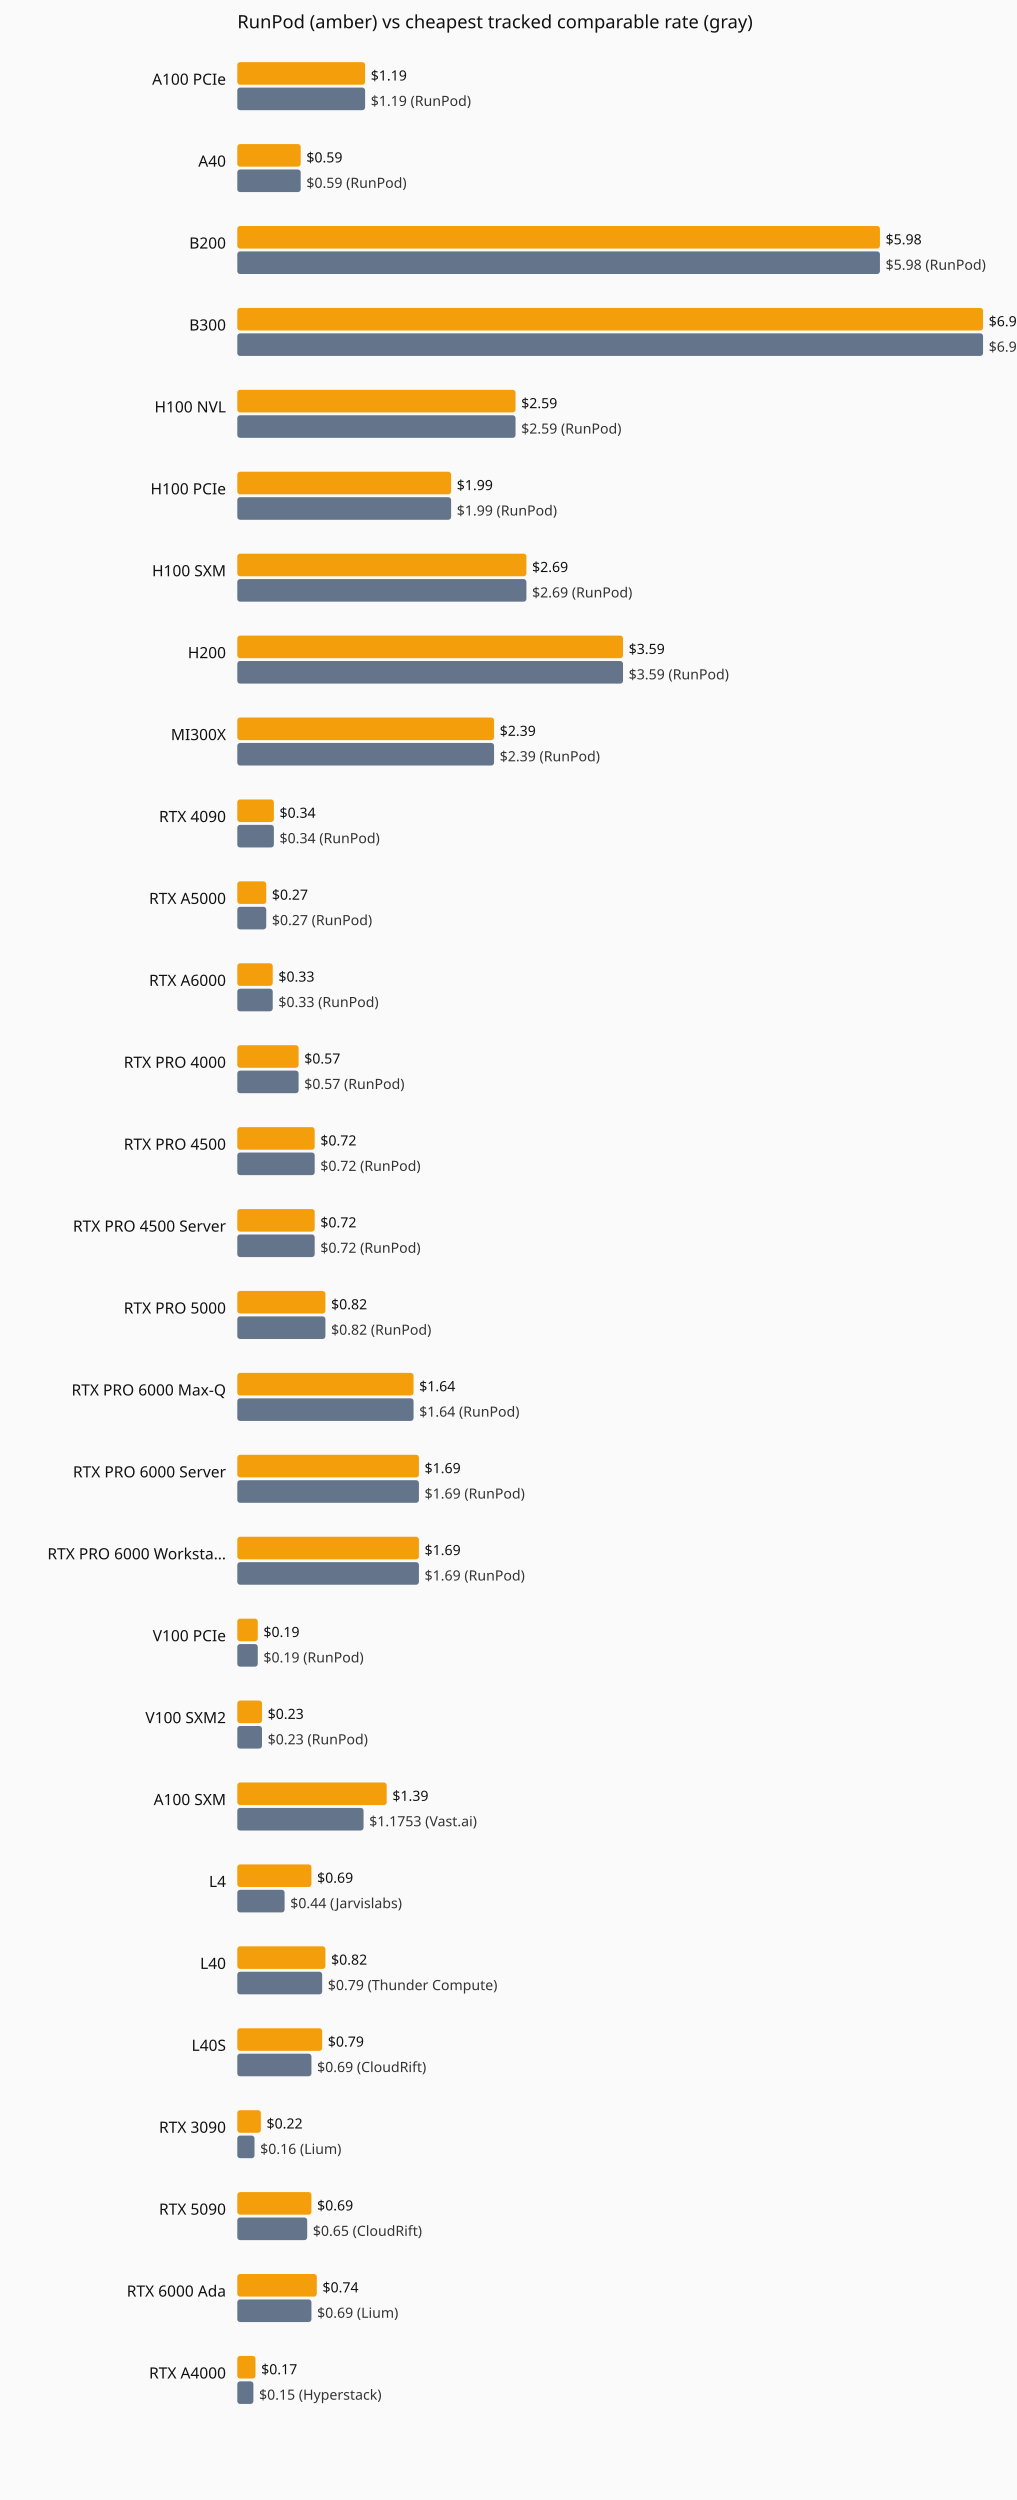
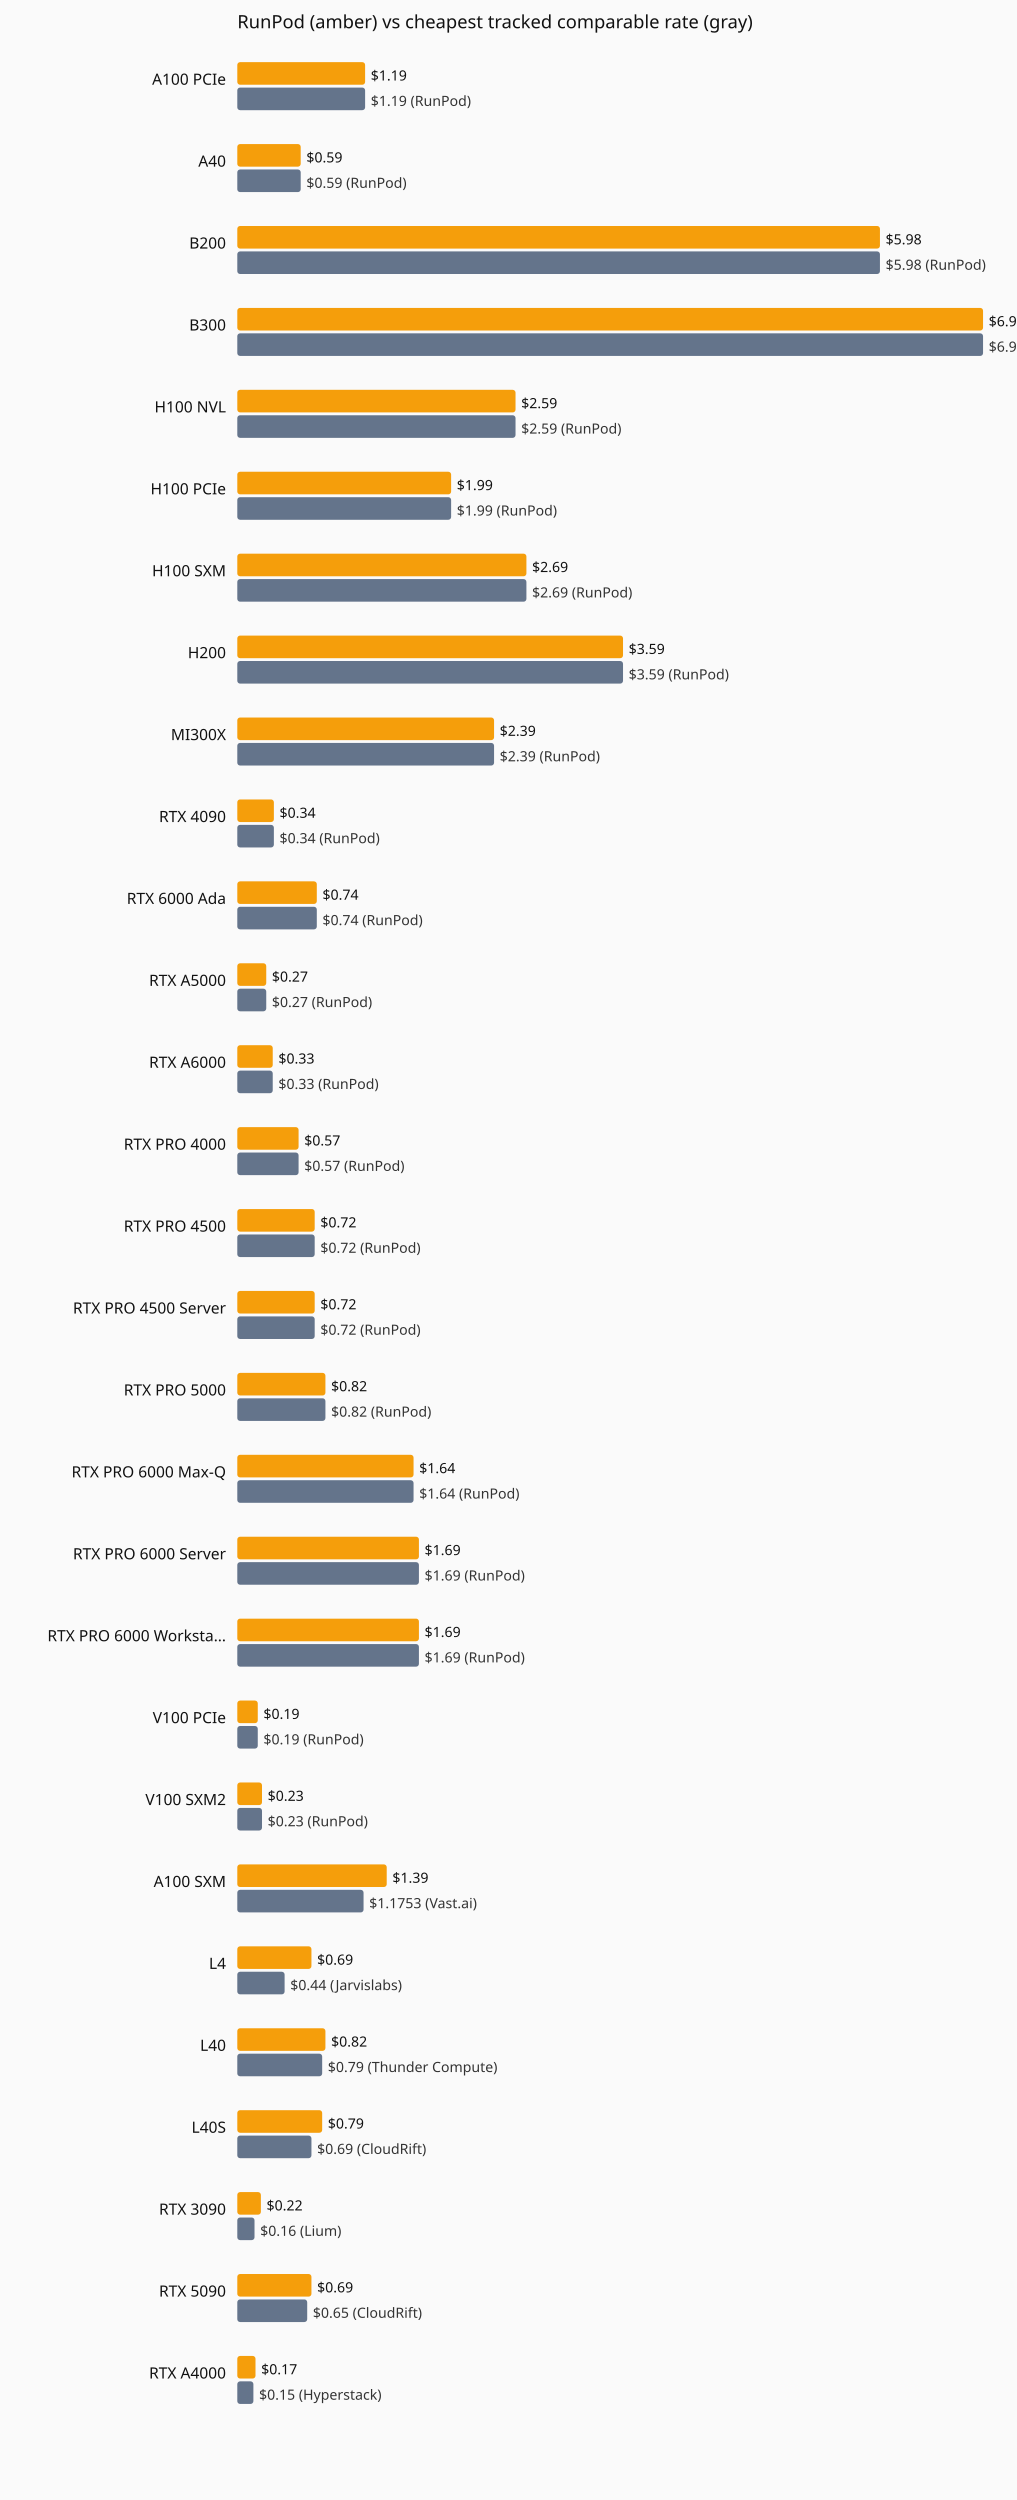
<svg xmlns="http://www.w3.org/2000/svg" viewBox="0 0 720 1770" role="img" aria-label="Current hourly rate versus the cheapest tracked vendor, by GPU model.">
  <rect width="720" height="1770" fill="#fafafa" />
  <text x="168" y="20" font-family="system-ui,sans-serif" font-size="13" fill="#111">RunPod (amber) vs cheapest tracked comparable rate (gray)</text>
  <text x="160" y="60" text-anchor="end" font-family="system-ui,sans-serif" font-size="11" fill="#111">A100 PCIe</text>
  <rect x="168" y="44" width="90.5" height="16" fill="#f59e0b" rx="2" />
  <text x="262.5" y="57" font-family="system-ui,sans-serif" font-size="10" fill="#111">$1.19</text>
  <rect x="168" y="62" width="90.5" height="16" fill="#64748b" rx="2" />
  <text x="262.5" y="75" font-family="system-ui,sans-serif" font-size="10" fill="#333">$1.19 (RunPod)</text>
  <text x="160" y="118" text-anchor="end" font-family="system-ui,sans-serif" font-size="11" fill="#111">A40</text>
  <rect x="168" y="102" width="44.9" height="16" fill="#f59e0b" rx="2" />
  <text x="216.9" y="115" font-family="system-ui,sans-serif" font-size="10" fill="#111">$0.59</text>
  <rect x="168" y="120" width="44.9" height="16" fill="#64748b" rx="2" />
  <text x="216.9" y="133" font-family="system-ui,sans-serif" font-size="10" fill="#333">$0.59 (RunPod)</text>
  <text x="160" y="176" text-anchor="end" font-family="system-ui,sans-serif" font-size="11" fill="#111">B200</text>
  <rect x="168" y="160" width="455.0" height="16" fill="#f59e0b" rx="2" />
  <text x="627.0" y="173" font-family="system-ui,sans-serif" font-size="10" fill="#111">$5.98</text>
  <rect x="168" y="178" width="455.0" height="16" fill="#64748b" rx="2" />
  <text x="627.0" y="191" font-family="system-ui,sans-serif" font-size="10" fill="#333">$5.98 (RunPod)</text>
  <text x="160" y="234" text-anchor="end" font-family="system-ui,sans-serif" font-size="11" fill="#111">B300</text>
  <rect x="168" y="218" width="528.0" height="16" fill="#f59e0b" rx="2" />
  <text x="700.0" y="231" font-family="system-ui,sans-serif" font-size="10" fill="#111">$6.94</text>
  <rect x="168" y="236" width="528.0" height="16" fill="#64748b" rx="2" />
  <text x="700.0" y="249" font-family="system-ui,sans-serif" font-size="10" fill="#333">$6.94 (RunPod)</text>
  <text x="160" y="292" text-anchor="end" font-family="system-ui,sans-serif" font-size="11" fill="#111">H100 NVL</text>
  <rect x="168" y="276" width="197.0" height="16" fill="#f59e0b" rx="2" />
  <text x="369.0" y="289" font-family="system-ui,sans-serif" font-size="10" fill="#111">$2.59</text>
  <rect x="168" y="294" width="197.0" height="16" fill="#64748b" rx="2" />
  <text x="369.0" y="307" font-family="system-ui,sans-serif" font-size="10" fill="#333">$2.59 (RunPod)</text>
  <text x="160" y="350" text-anchor="end" font-family="system-ui,sans-serif" font-size="11" fill="#111">H100 PCIe</text>
  <rect x="168" y="334" width="151.4" height="16" fill="#f59e0b" rx="2" />
  <text x="323.4" y="347" font-family="system-ui,sans-serif" font-size="10" fill="#111">$1.99</text>
  <rect x="168" y="352" width="151.4" height="16" fill="#64748b" rx="2" />
  <text x="323.4" y="365" font-family="system-ui,sans-serif" font-size="10" fill="#333">$1.99 (RunPod)</text>
  <text x="160" y="408" text-anchor="end" font-family="system-ui,sans-serif" font-size="11" fill="#111">H100 SXM</text>
  <rect x="168" y="392" width="204.7" height="16" fill="#f59e0b" rx="2" />
  <text x="376.7" y="405" font-family="system-ui,sans-serif" font-size="10" fill="#111">$2.69</text>
  <rect x="168" y="410" width="204.7" height="16" fill="#64748b" rx="2" />
  <text x="376.7" y="423" font-family="system-ui,sans-serif" font-size="10" fill="#333">$2.69 (RunPod)</text>
  <text x="160" y="466" text-anchor="end" font-family="system-ui,sans-serif" font-size="11" fill="#111">H200</text>
  <rect x="168" y="450" width="273.1" height="16" fill="#f59e0b" rx="2" />
  <text x="445.1" y="463" font-family="system-ui,sans-serif" font-size="10" fill="#111">$3.59</text>
  <rect x="168" y="468" width="273.1" height="16" fill="#64748b" rx="2" />
  <text x="445.1" y="481" font-family="system-ui,sans-serif" font-size="10" fill="#333">$3.59 (RunPod)</text>
  <text x="160" y="524" text-anchor="end" font-family="system-ui,sans-serif" font-size="11" fill="#111">MI300X</text>
  <rect x="168" y="508" width="181.8" height="16" fill="#f59e0b" rx="2" />
  <text x="353.8" y="521" font-family="system-ui,sans-serif" font-size="10" fill="#111">$2.39</text>
  <rect x="168" y="526" width="181.8" height="16" fill="#64748b" rx="2" />
  <text x="353.8" y="539" font-family="system-ui,sans-serif" font-size="10" fill="#333">$2.39 (RunPod)</text>
  <text x="160" y="582" text-anchor="end" font-family="system-ui,sans-serif" font-size="11" fill="#111">RTX 4090</text>
  <rect x="168" y="566" width="25.9" height="16" fill="#f59e0b" rx="2" />
  <text x="197.9" y="579" font-family="system-ui,sans-serif" font-size="10" fill="#111">$0.34</text>
  <rect x="168" y="584" width="25.9" height="16" fill="#64748b" rx="2" />
  <text x="197.9" y="597" font-family="system-ui,sans-serif" font-size="10" fill="#333">$0.34 (RunPod)</text>
-   <text x="160" y="640" text-anchor="end" font-family="system-ui,sans-serif" font-size="11" fill="#111">RTX A5000</text>
-   <rect x="168" y="624" width="20.5" height="16" fill="#f59e0b" rx="2" />
-   <text x="192.5" y="637" font-family="system-ui,sans-serif" font-size="10" fill="#111">$0.27</text>
-   <rect x="168" y="642" width="20.5" height="16" fill="#64748b" rx="2" />
-   <text x="192.5" y="655" font-family="system-ui,sans-serif" font-size="10" fill="#333">$0.27 (RunPod)</text>
-   <text x="160" y="698" text-anchor="end" font-family="system-ui,sans-serif" font-size="11" fill="#111">RTX A6000</text>
-   <rect x="168" y="682" width="25.1" height="16" fill="#f59e0b" rx="2" />
-   <text x="197.1" y="695" font-family="system-ui,sans-serif" font-size="10" fill="#111">$0.33</text>
-   <rect x="168" y="700" width="25.1" height="16" fill="#64748b" rx="2" />
-   <text x="197.1" y="713" font-family="system-ui,sans-serif" font-size="10" fill="#333">$0.33 (RunPod)</text>
-   <text x="160" y="756" text-anchor="end" font-family="system-ui,sans-serif" font-size="11" fill="#111">RTX PRO 4000</text>
-   <rect x="168" y="740" width="43.4" height="16" fill="#f59e0b" rx="2" />
-   <text x="215.4" y="753" font-family="system-ui,sans-serif" font-size="10" fill="#111">$0.57</text>
-   <rect x="168" y="758" width="43.4" height="16" fill="#64748b" rx="2" />
-   <text x="215.4" y="771" font-family="system-ui,sans-serif" font-size="10" fill="#333">$0.57 (RunPod)</text>
-   <text x="160" y="814" text-anchor="end" font-family="system-ui,sans-serif" font-size="11" fill="#111">RTX PRO 4500</text>
-   <rect x="168" y="798" width="54.8" height="16" fill="#f59e0b" rx="2" />
-   <text x="226.8" y="811" font-family="system-ui,sans-serif" font-size="10" fill="#111">$0.72</text>
-   <rect x="168" y="816" width="54.8" height="16" fill="#64748b" rx="2" />
-   <text x="226.8" y="829" font-family="system-ui,sans-serif" font-size="10" fill="#333">$0.72 (RunPod)</text>
-   <text x="160" y="872" text-anchor="end" font-family="system-ui,sans-serif" font-size="11" fill="#111">RTX PRO 4500 Server</text>
+   <text x="160" y="640" text-anchor="end" font-family="system-ui,sans-serif" font-size="11" fill="#111">RTX 6000 Ada</text>
+   <rect x="168" y="624" width="56.3" height="16" fill="#f59e0b" rx="2" />
+   <text x="228.3" y="637" font-family="system-ui,sans-serif" font-size="10" fill="#111">$0.74</text>
+   <rect x="168" y="642" width="56.3" height="16" fill="#64748b" rx="2" />
+   <text x="228.3" y="655" font-family="system-ui,sans-serif" font-size="10" fill="#333">$0.74 (RunPod)</text>
+   <text x="160" y="698" text-anchor="end" font-family="system-ui,sans-serif" font-size="11" fill="#111">RTX A5000</text>
+   <rect x="168" y="682" width="20.5" height="16" fill="#f59e0b" rx="2" />
+   <text x="192.5" y="695" font-family="system-ui,sans-serif" font-size="10" fill="#111">$0.27</text>
+   <rect x="168" y="700" width="20.5" height="16" fill="#64748b" rx="2" />
+   <text x="192.5" y="713" font-family="system-ui,sans-serif" font-size="10" fill="#333">$0.27 (RunPod)</text>
+   <text x="160" y="756" text-anchor="end" font-family="system-ui,sans-serif" font-size="11" fill="#111">RTX A6000</text>
+   <rect x="168" y="740" width="25.1" height="16" fill="#f59e0b" rx="2" />
+   <text x="197.1" y="753" font-family="system-ui,sans-serif" font-size="10" fill="#111">$0.33</text>
+   <rect x="168" y="758" width="25.1" height="16" fill="#64748b" rx="2" />
+   <text x="197.1" y="771" font-family="system-ui,sans-serif" font-size="10" fill="#333">$0.33 (RunPod)</text>
+   <text x="160" y="814" text-anchor="end" font-family="system-ui,sans-serif" font-size="11" fill="#111">RTX PRO 4000</text>
+   <rect x="168" y="798" width="43.4" height="16" fill="#f59e0b" rx="2" />
+   <text x="215.4" y="811" font-family="system-ui,sans-serif" font-size="10" fill="#111">$0.57</text>
+   <rect x="168" y="816" width="43.4" height="16" fill="#64748b" rx="2" />
+   <text x="215.4" y="829" font-family="system-ui,sans-serif" font-size="10" fill="#333">$0.57 (RunPod)</text>
+   <text x="160" y="872" text-anchor="end" font-family="system-ui,sans-serif" font-size="11" fill="#111">RTX PRO 4500</text>
  <rect x="168" y="856" width="54.8" height="16" fill="#f59e0b" rx="2" />
  <text x="226.8" y="869" font-family="system-ui,sans-serif" font-size="10" fill="#111">$0.72</text>
  <rect x="168" y="874" width="54.8" height="16" fill="#64748b" rx="2" />
  <text x="226.8" y="887" font-family="system-ui,sans-serif" font-size="10" fill="#333">$0.72 (RunPod)</text>
-   <text x="160" y="930" text-anchor="end" font-family="system-ui,sans-serif" font-size="11" fill="#111">RTX PRO 5000</text>
-   <rect x="168" y="914" width="62.4" height="16" fill="#f59e0b" rx="2" />
-   <text x="234.4" y="927" font-family="system-ui,sans-serif" font-size="10" fill="#111">$0.82</text>
-   <rect x="168" y="932" width="62.4" height="16" fill="#64748b" rx="2" />
-   <text x="234.4" y="945" font-family="system-ui,sans-serif" font-size="10" fill="#333">$0.82 (RunPod)</text>
-   <text x="160" y="988" text-anchor="end" font-family="system-ui,sans-serif" font-size="11" fill="#111">RTX PRO 6000 Max-Q</text>
-   <rect x="168" y="972" width="124.8" height="16" fill="#f59e0b" rx="2" />
-   <text x="296.8" y="985" font-family="system-ui,sans-serif" font-size="10" fill="#111">$1.64</text>
-   <rect x="168" y="990" width="124.8" height="16" fill="#64748b" rx="2" />
-   <text x="296.8" y="1003" font-family="system-ui,sans-serif" font-size="10" fill="#333">$1.64 (RunPod)</text>
-   <text x="160" y="1046" text-anchor="end" font-family="system-ui,sans-serif" font-size="11" fill="#111">RTX PRO 6000 Server</text>
-   <rect x="168" y="1030" width="128.6" height="16" fill="#f59e0b" rx="2" />
-   <text x="300.6" y="1043" font-family="system-ui,sans-serif" font-size="10" fill="#111">$1.69</text>
-   <rect x="168" y="1048" width="128.6" height="16" fill="#64748b" rx="2" />
-   <text x="300.6" y="1061" font-family="system-ui,sans-serif" font-size="10" fill="#333">$1.69 (RunPod)</text>
-   <text x="160" y="1104" text-anchor="end" font-family="system-ui,sans-serif" font-size="11" fill="#111">RTX PRO 6000 Worksta…</text>
+   <text x="160" y="930" text-anchor="end" font-family="system-ui,sans-serif" font-size="11" fill="#111">RTX PRO 4500 Server</text>
+   <rect x="168" y="914" width="54.8" height="16" fill="#f59e0b" rx="2" />
+   <text x="226.8" y="927" font-family="system-ui,sans-serif" font-size="10" fill="#111">$0.72</text>
+   <rect x="168" y="932" width="54.8" height="16" fill="#64748b" rx="2" />
+   <text x="226.8" y="945" font-family="system-ui,sans-serif" font-size="10" fill="#333">$0.72 (RunPod)</text>
+   <text x="160" y="988" text-anchor="end" font-family="system-ui,sans-serif" font-size="11" fill="#111">RTX PRO 5000</text>
+   <rect x="168" y="972" width="62.4" height="16" fill="#f59e0b" rx="2" />
+   <text x="234.4" y="985" font-family="system-ui,sans-serif" font-size="10" fill="#111">$0.82</text>
+   <rect x="168" y="990" width="62.4" height="16" fill="#64748b" rx="2" />
+   <text x="234.4" y="1003" font-family="system-ui,sans-serif" font-size="10" fill="#333">$0.82 (RunPod)</text>
+   <text x="160" y="1046" text-anchor="end" font-family="system-ui,sans-serif" font-size="11" fill="#111">RTX PRO 6000 Max-Q</text>
+   <rect x="168" y="1030" width="124.8" height="16" fill="#f59e0b" rx="2" />
+   <text x="296.8" y="1043" font-family="system-ui,sans-serif" font-size="10" fill="#111">$1.64</text>
+   <rect x="168" y="1048" width="124.8" height="16" fill="#64748b" rx="2" />
+   <text x="296.8" y="1061" font-family="system-ui,sans-serif" font-size="10" fill="#333">$1.64 (RunPod)</text>
+   <text x="160" y="1104" text-anchor="end" font-family="system-ui,sans-serif" font-size="11" fill="#111">RTX PRO 6000 Server</text>
  <rect x="168" y="1088" width="128.6" height="16" fill="#f59e0b" rx="2" />
  <text x="300.6" y="1101" font-family="system-ui,sans-serif" font-size="10" fill="#111">$1.69</text>
  <rect x="168" y="1106" width="128.6" height="16" fill="#64748b" rx="2" />
  <text x="300.6" y="1119" font-family="system-ui,sans-serif" font-size="10" fill="#333">$1.69 (RunPod)</text>
-   <text x="160" y="1162" text-anchor="end" font-family="system-ui,sans-serif" font-size="11" fill="#111">V100 PCIe</text>
-   <rect x="168" y="1146" width="14.5" height="16" fill="#f59e0b" rx="2" />
-   <text x="186.5" y="1159" font-family="system-ui,sans-serif" font-size="10" fill="#111">$0.19</text>
-   <rect x="168" y="1164" width="14.5" height="16" fill="#64748b" rx="2" />
-   <text x="186.5" y="1177" font-family="system-ui,sans-serif" font-size="10" fill="#333">$0.19 (RunPod)</text>
-   <text x="160" y="1220" text-anchor="end" font-family="system-ui,sans-serif" font-size="11" fill="#111">V100 SXM2</text>
-   <rect x="168" y="1204" width="17.5" height="16" fill="#f59e0b" rx="2" />
-   <text x="189.5" y="1217" font-family="system-ui,sans-serif" font-size="10" fill="#111">$0.23</text>
-   <rect x="168" y="1222" width="17.5" height="16" fill="#64748b" rx="2" />
-   <text x="189.5" y="1235" font-family="system-ui,sans-serif" font-size="10" fill="#333">$0.23 (RunPod)</text>
-   <text x="160" y="1278" text-anchor="end" font-family="system-ui,sans-serif" font-size="11" fill="#111">A100 SXM</text>
-   <rect x="168" y="1262" width="105.8" height="16" fill="#f59e0b" rx="2" />
-   <text x="277.8" y="1275" font-family="system-ui,sans-serif" font-size="10" fill="#111">$1.39</text>
-   <rect x="168" y="1280" width="89.4" height="16" fill="#64748b" rx="2" />
-   <text x="261.4" y="1293" font-family="system-ui,sans-serif" font-size="10" fill="#333">$1.1753 (Vast.ai)</text>
-   <text x="160" y="1336" text-anchor="end" font-family="system-ui,sans-serif" font-size="11" fill="#111">L4</text>
-   <rect x="168" y="1320" width="52.5" height="16" fill="#f59e0b" rx="2" />
-   <text x="224.5" y="1333" font-family="system-ui,sans-serif" font-size="10" fill="#111">$0.69</text>
-   <rect x="168" y="1338" width="33.5" height="16" fill="#64748b" rx="2" />
-   <text x="205.5" y="1351" font-family="system-ui,sans-serif" font-size="10" fill="#333">$0.44 (Jarvislabs)</text>
-   <text x="160" y="1394" text-anchor="end" font-family="system-ui,sans-serif" font-size="11" fill="#111">L40</text>
-   <rect x="168" y="1378" width="62.4" height="16" fill="#f59e0b" rx="2" />
-   <text x="234.4" y="1391" font-family="system-ui,sans-serif" font-size="10" fill="#111">$0.82</text>
-   <rect x="168" y="1396" width="60.1" height="16" fill="#64748b" rx="2" />
-   <text x="232.1" y="1409" font-family="system-ui,sans-serif" font-size="10" fill="#333">$0.79 (Thunder Compute)</text>
-   <text x="160" y="1452" text-anchor="end" font-family="system-ui,sans-serif" font-size="11" fill="#111">L40S</text>
-   <rect x="168" y="1436" width="60.1" height="16" fill="#f59e0b" rx="2" />
-   <text x="232.1" y="1449" font-family="system-ui,sans-serif" font-size="10" fill="#111">$0.79</text>
-   <rect x="168" y="1454" width="52.5" height="16" fill="#64748b" rx="2" />
-   <text x="224.5" y="1467" font-family="system-ui,sans-serif" font-size="10" fill="#333">$0.69 (CloudRift)</text>
-   <text x="160" y="1510" text-anchor="end" font-family="system-ui,sans-serif" font-size="11" fill="#111">RTX 3090</text>
-   <rect x="168" y="1494" width="16.7" height="16" fill="#f59e0b" rx="2" />
-   <text x="188.7" y="1507" font-family="system-ui,sans-serif" font-size="10" fill="#111">$0.22</text>
-   <rect x="168" y="1512" width="12.2" height="16" fill="#64748b" rx="2" />
-   <text x="184.2" y="1525" font-family="system-ui,sans-serif" font-size="10" fill="#333">$0.16 (Lium)</text>
-   <text x="160" y="1568" text-anchor="end" font-family="system-ui,sans-serif" font-size="11" fill="#111">RTX 5090</text>
-   <rect x="168" y="1552" width="52.5" height="16" fill="#f59e0b" rx="2" />
-   <text x="224.5" y="1565" font-family="system-ui,sans-serif" font-size="10" fill="#111">$0.69</text>
-   <rect x="168" y="1570" width="49.5" height="16" fill="#64748b" rx="2" />
-   <text x="221.5" y="1583" font-family="system-ui,sans-serif" font-size="10" fill="#333">$0.65 (CloudRift)</text>
-   <text x="160" y="1626" text-anchor="end" font-family="system-ui,sans-serif" font-size="11" fill="#111">RTX 6000 Ada</text>
-   <rect x="168" y="1610" width="56.3" height="16" fill="#f59e0b" rx="2" />
-   <text x="228.3" y="1623" font-family="system-ui,sans-serif" font-size="10" fill="#111">$0.74</text>
-   <rect x="168" y="1628" width="52.5" height="16" fill="#64748b" rx="2" />
-   <text x="224.5" y="1641" font-family="system-ui,sans-serif" font-size="10" fill="#333">$0.69 (Lium)</text>
+   <text x="160" y="1162" text-anchor="end" font-family="system-ui,sans-serif" font-size="11" fill="#111">RTX PRO 6000 Worksta…</text>
+   <rect x="168" y="1146" width="128.6" height="16" fill="#f59e0b" rx="2" />
+   <text x="300.6" y="1159" font-family="system-ui,sans-serif" font-size="10" fill="#111">$1.69</text>
+   <rect x="168" y="1164" width="128.6" height="16" fill="#64748b" rx="2" />
+   <text x="300.6" y="1177" font-family="system-ui,sans-serif" font-size="10" fill="#333">$1.69 (RunPod)</text>
+   <text x="160" y="1220" text-anchor="end" font-family="system-ui,sans-serif" font-size="11" fill="#111">V100 PCIe</text>
+   <rect x="168" y="1204" width="14.5" height="16" fill="#f59e0b" rx="2" />
+   <text x="186.5" y="1217" font-family="system-ui,sans-serif" font-size="10" fill="#111">$0.19</text>
+   <rect x="168" y="1222" width="14.5" height="16" fill="#64748b" rx="2" />
+   <text x="186.5" y="1235" font-family="system-ui,sans-serif" font-size="10" fill="#333">$0.19 (RunPod)</text>
+   <text x="160" y="1278" text-anchor="end" font-family="system-ui,sans-serif" font-size="11" fill="#111">V100 SXM2</text>
+   <rect x="168" y="1262" width="17.5" height="16" fill="#f59e0b" rx="2" />
+   <text x="189.5" y="1275" font-family="system-ui,sans-serif" font-size="10" fill="#111">$0.23</text>
+   <rect x="168" y="1280" width="17.5" height="16" fill="#64748b" rx="2" />
+   <text x="189.5" y="1293" font-family="system-ui,sans-serif" font-size="10" fill="#333">$0.23 (RunPod)</text>
+   <text x="160" y="1336" text-anchor="end" font-family="system-ui,sans-serif" font-size="11" fill="#111">A100 SXM</text>
+   <rect x="168" y="1320" width="105.8" height="16" fill="#f59e0b" rx="2" />
+   <text x="277.8" y="1333" font-family="system-ui,sans-serif" font-size="10" fill="#111">$1.39</text>
+   <rect x="168" y="1338" width="89.4" height="16" fill="#64748b" rx="2" />
+   <text x="261.4" y="1351" font-family="system-ui,sans-serif" font-size="10" fill="#333">$1.1753 (Vast.ai)</text>
+   <text x="160" y="1394" text-anchor="end" font-family="system-ui,sans-serif" font-size="11" fill="#111">L4</text>
+   <rect x="168" y="1378" width="52.5" height="16" fill="#f59e0b" rx="2" />
+   <text x="224.5" y="1391" font-family="system-ui,sans-serif" font-size="10" fill="#111">$0.69</text>
+   <rect x="168" y="1396" width="33.5" height="16" fill="#64748b" rx="2" />
+   <text x="205.5" y="1409" font-family="system-ui,sans-serif" font-size="10" fill="#333">$0.44 (Jarvislabs)</text>
+   <text x="160" y="1452" text-anchor="end" font-family="system-ui,sans-serif" font-size="11" fill="#111">L40</text>
+   <rect x="168" y="1436" width="62.4" height="16" fill="#f59e0b" rx="2" />
+   <text x="234.4" y="1449" font-family="system-ui,sans-serif" font-size="10" fill="#111">$0.82</text>
+   <rect x="168" y="1454" width="60.1" height="16" fill="#64748b" rx="2" />
+   <text x="232.1" y="1467" font-family="system-ui,sans-serif" font-size="10" fill="#333">$0.79 (Thunder Compute)</text>
+   <text x="160" y="1510" text-anchor="end" font-family="system-ui,sans-serif" font-size="11" fill="#111">L40S</text>
+   <rect x="168" y="1494" width="60.1" height="16" fill="#f59e0b" rx="2" />
+   <text x="232.1" y="1507" font-family="system-ui,sans-serif" font-size="10" fill="#111">$0.79</text>
+   <rect x="168" y="1512" width="52.5" height="16" fill="#64748b" rx="2" />
+   <text x="224.5" y="1525" font-family="system-ui,sans-serif" font-size="10" fill="#333">$0.69 (CloudRift)</text>
+   <text x="160" y="1568" text-anchor="end" font-family="system-ui,sans-serif" font-size="11" fill="#111">RTX 3090</text>
+   <rect x="168" y="1552" width="16.7" height="16" fill="#f59e0b" rx="2" />
+   <text x="188.7" y="1565" font-family="system-ui,sans-serif" font-size="10" fill="#111">$0.22</text>
+   <rect x="168" y="1570" width="12.2" height="16" fill="#64748b" rx="2" />
+   <text x="184.2" y="1583" font-family="system-ui,sans-serif" font-size="10" fill="#333">$0.16 (Lium)</text>
+   <text x="160" y="1626" text-anchor="end" font-family="system-ui,sans-serif" font-size="11" fill="#111">RTX 5090</text>
+   <rect x="168" y="1610" width="52.5" height="16" fill="#f59e0b" rx="2" />
+   <text x="224.5" y="1623" font-family="system-ui,sans-serif" font-size="10" fill="#111">$0.69</text>
+   <rect x="168" y="1628" width="49.5" height="16" fill="#64748b" rx="2" />
+   <text x="221.5" y="1641" font-family="system-ui,sans-serif" font-size="10" fill="#333">$0.65 (CloudRift)</text>
  <text x="160" y="1684" text-anchor="end" font-family="system-ui,sans-serif" font-size="11" fill="#111">RTX A4000</text>
  <rect x="168" y="1668" width="12.9" height="16" fill="#f59e0b" rx="2" />
  <text x="184.9" y="1681" font-family="system-ui,sans-serif" font-size="10" fill="#111">$0.17</text>
  <rect x="168" y="1686" width="11.4" height="16" fill="#64748b" rx="2" />
  <text x="183.4" y="1699" font-family="system-ui,sans-serif" font-size="10" fill="#333">$0.15 (Hyperstack)</text>
</svg>
